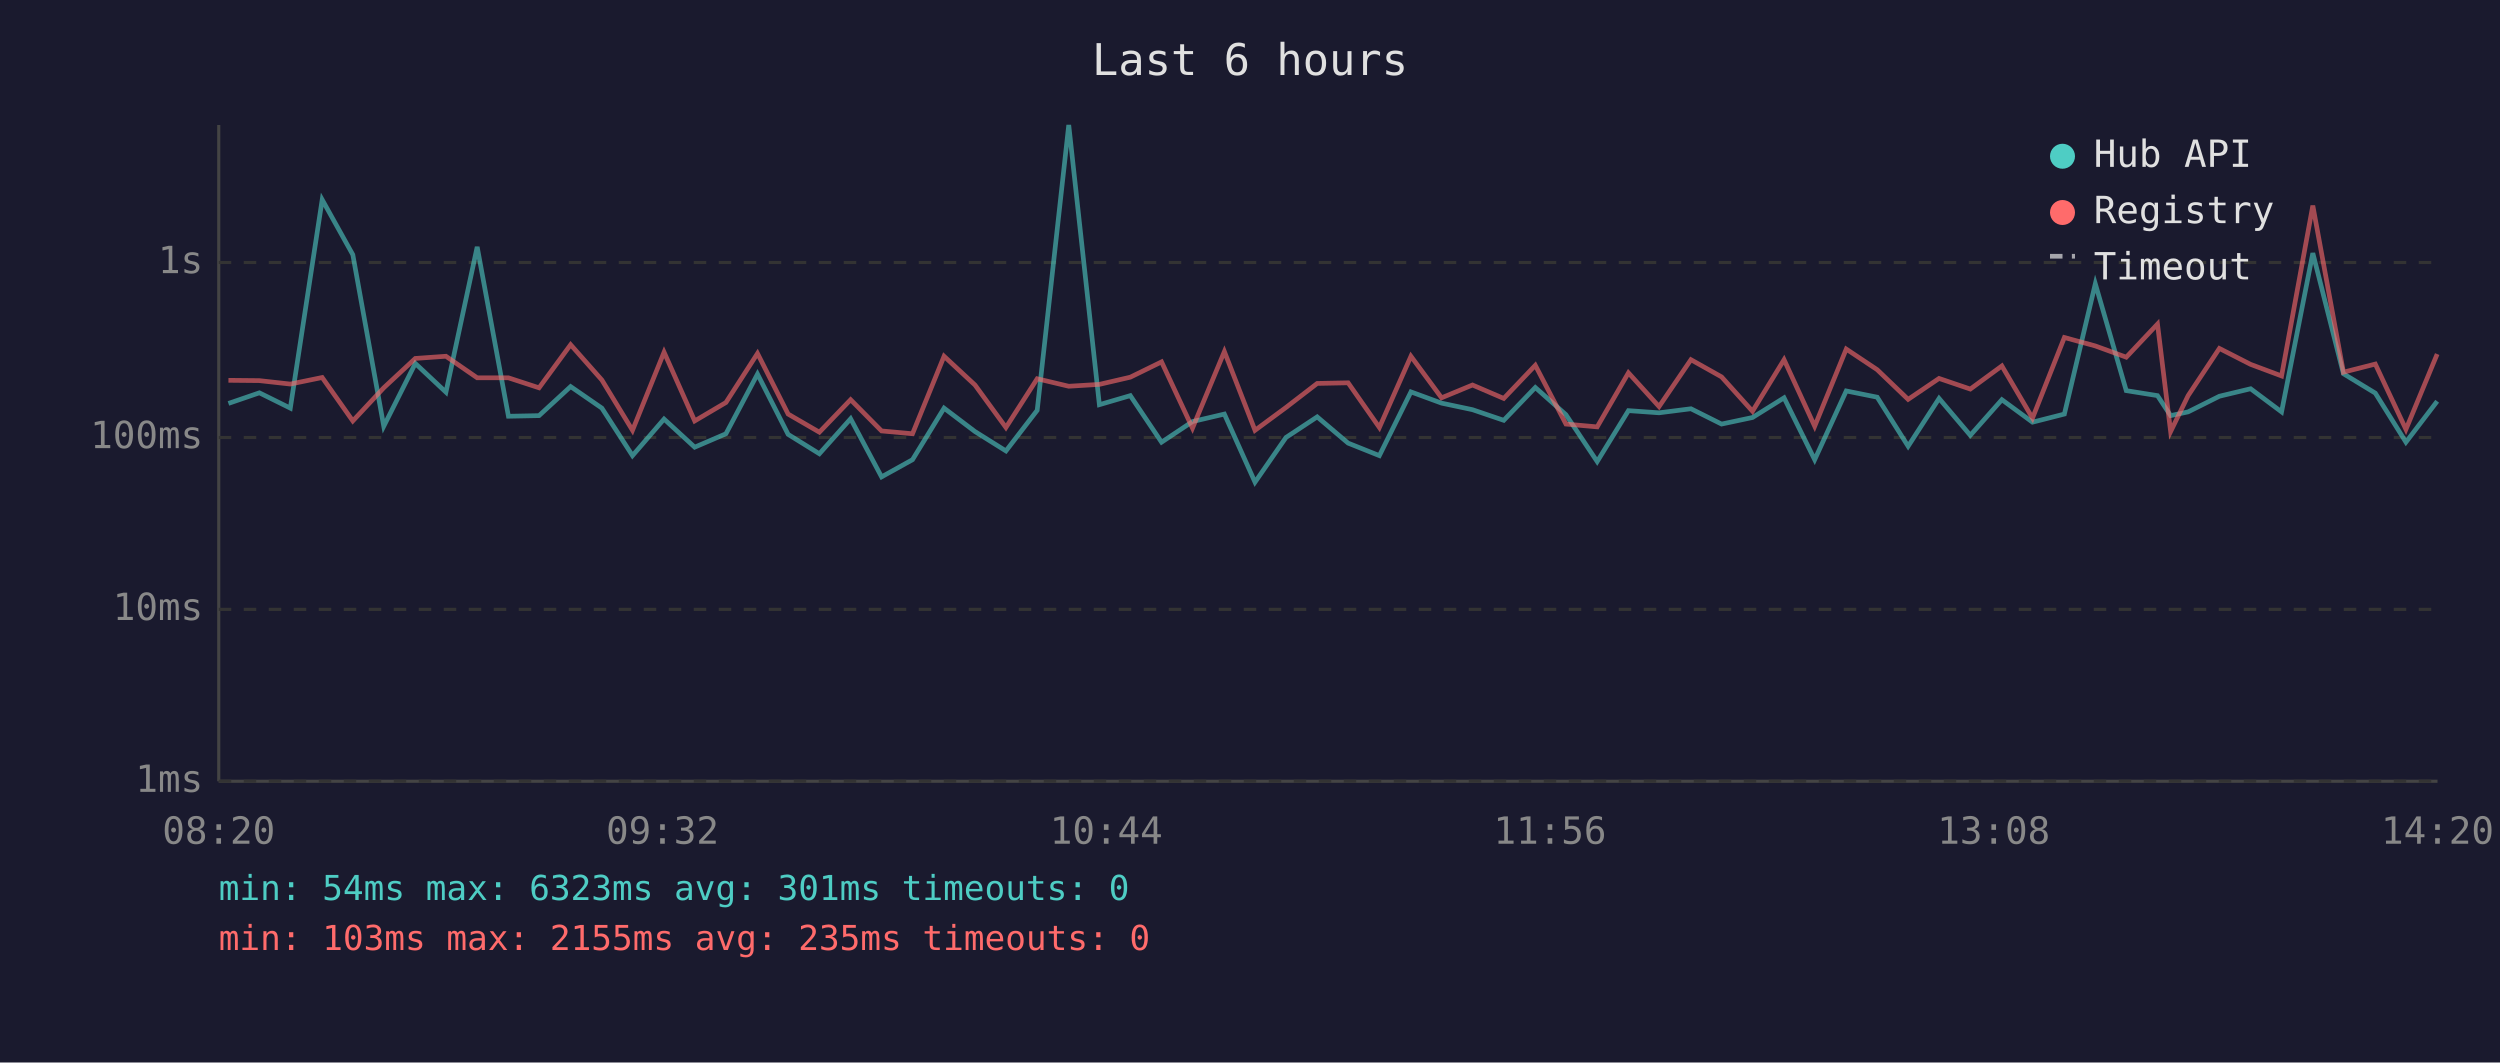
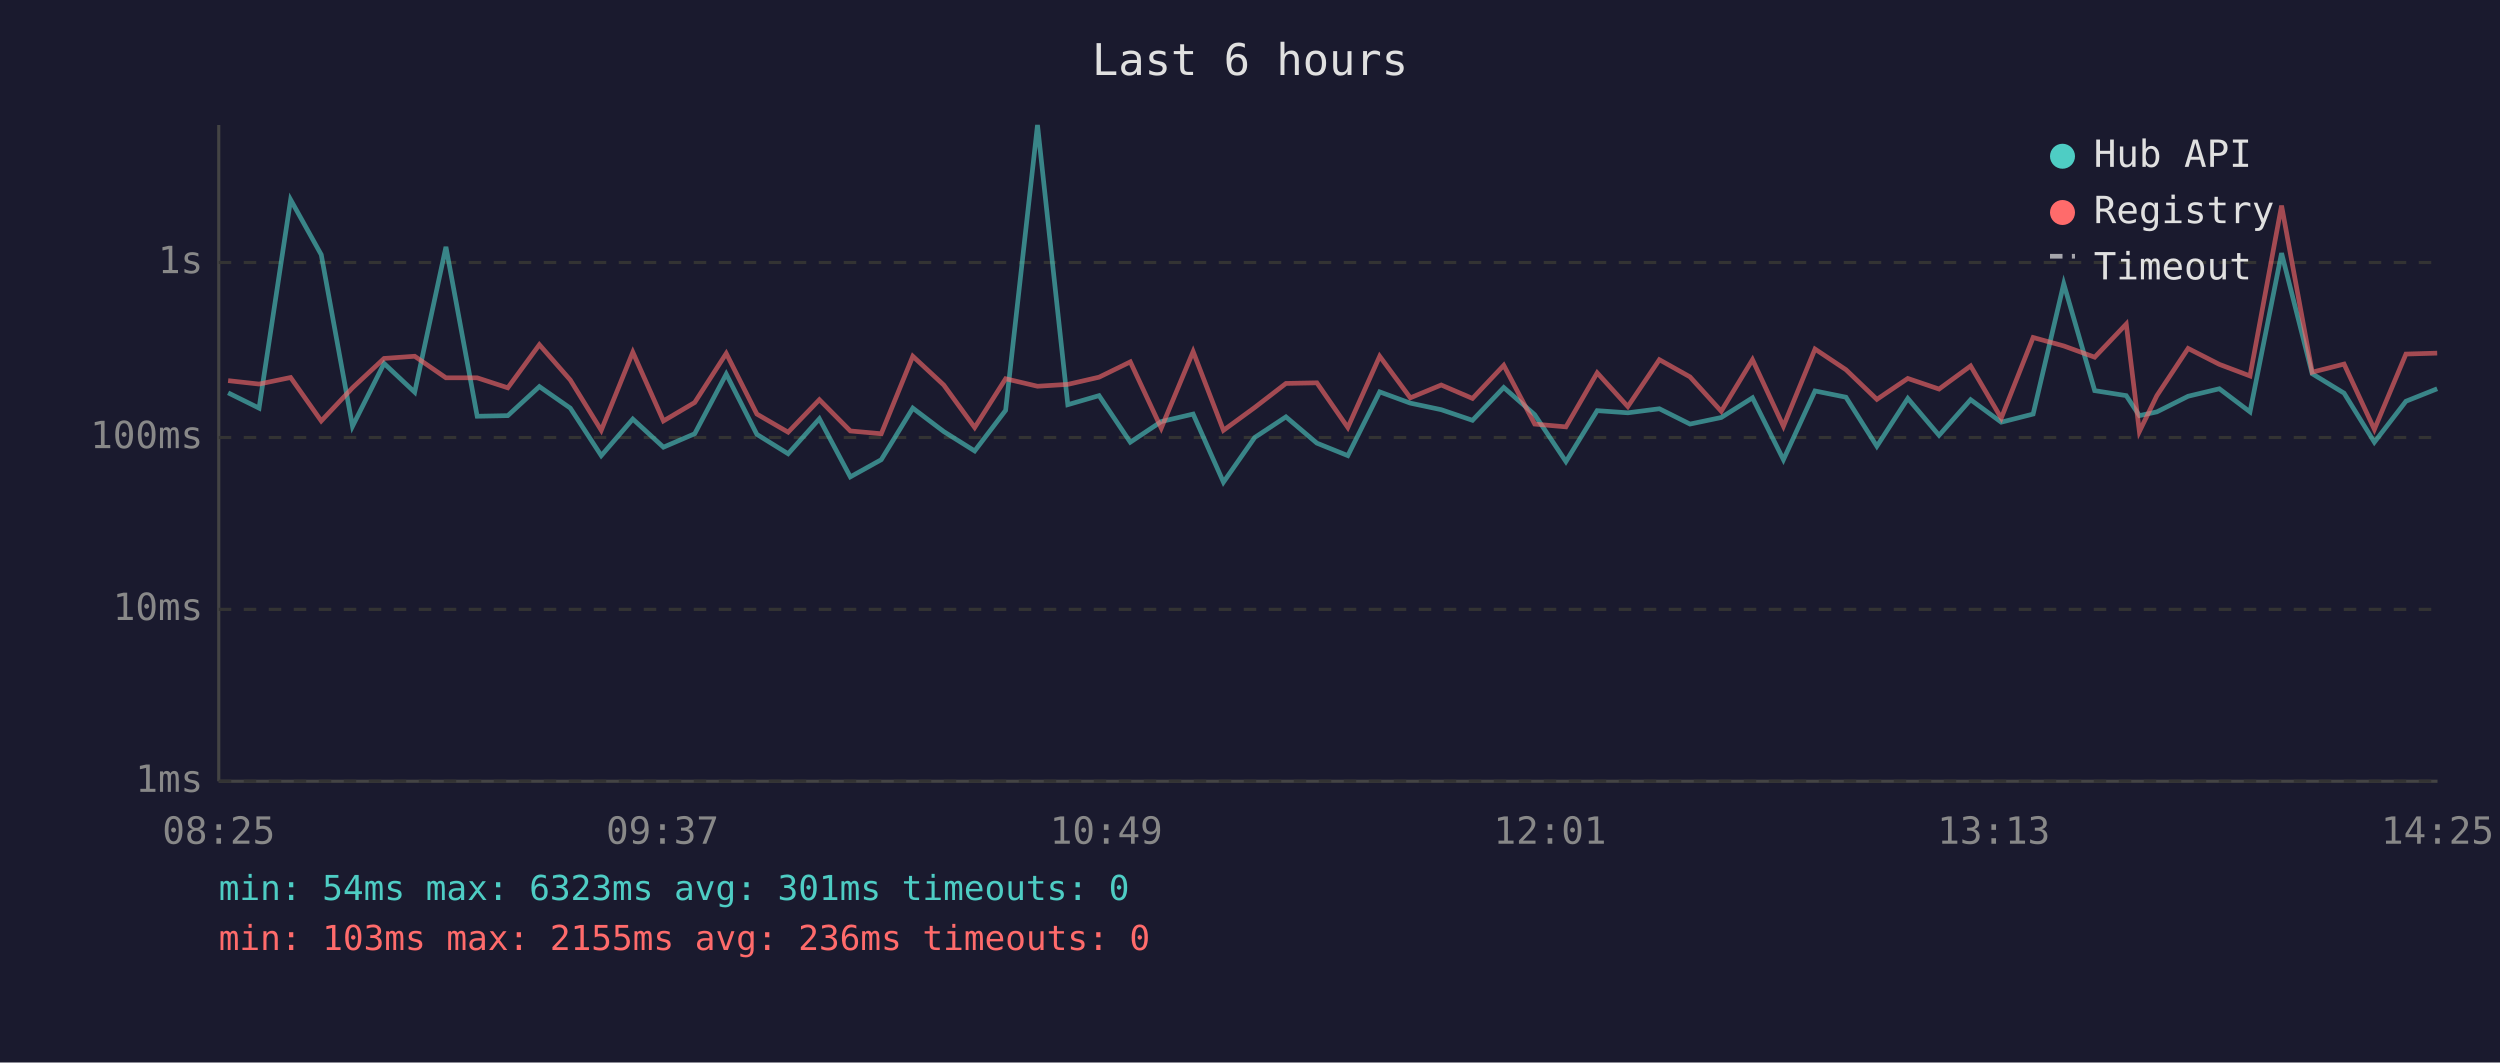
<svg xmlns="http://www.w3.org/2000/svg" viewBox="0 0 800 340" font-family="monospace" font-size="12">
  <rect width="800" height="340" fill="#1a1a2e" />
  <text x="400" y="24" fill="#e0e0e0" font-size="14" text-anchor="middle">Last 6 hours</text>
  <line x1="70" y1="40" x2="70" y2="250" stroke="#444" stroke-width="1" />
  <line x1="70" y1="250" x2="780" y2="250" stroke="#444" stroke-width="1" />
  <line x1="70" y1="250" x2="780" y2="250" stroke="#333" stroke-width="1" stroke-dasharray="4" />
  <text x="65" y="250" fill="#888" text-anchor="end" dominant-baseline="middle">1ms</text>
  <line x1="70" y1="195" x2="780" y2="195" stroke="#333" stroke-width="1" stroke-dasharray="4" />
  <text x="65" y="195" fill="#888" text-anchor="end" dominant-baseline="middle">10ms</text>
  <line x1="70" y1="140" x2="780" y2="140" stroke="#333" stroke-width="1" stroke-dasharray="4" />
  <text x="65" y="140" fill="#888" text-anchor="end" dominant-baseline="middle">100ms</text>
  <line x1="70" y1="84" x2="780" y2="84" stroke="#333" stroke-width="1" stroke-dasharray="4" />
  <text x="65" y="84" fill="#888" text-anchor="end" dominant-baseline="middle">1s</text>
-   <text x="70" y="270" fill="#888" text-anchor="middle">08:20</text>
-   <text x="212" y="270" fill="#888" text-anchor="middle">09:32</text>
-   <text x="354" y="270" fill="#888" text-anchor="middle">10:44</text>
-   <text x="496" y="270" fill="#888" text-anchor="middle">11:56</text>
-   <text x="638" y="270" fill="#888" text-anchor="middle">13:08</text>
-   <text x="780" y="270" fill="#888" text-anchor="middle">14:20</text>
-   <polyline points="73.1,129.1 83.0,125.7 92.9,130.6 103.1,63.9 112.9,81.5 122.8,136.4 132.9,116.3 142.7,125.5 152.7,79.0 162.7,133.2 172.5,133.0 182.6,123.7 192.6,130.6 202.4,145.8 212.5,134.1 222.3,143.1 232.3,138.8 242.4,119.7 252.2,139.0 262.2,145.2 272.2,134.0 282.1,152.6 292.0,147.1 302.1,130.6 312.0,138.1 321.9,144.3 331.9,131.3 342.0,40.0 351.8,129.5 361.7,126.6 371.7,141.5 381.6,134.9 391.8,132.5 401.6,154.3 411.5,140.0 421.5,133.4 431.4,141.8 441.4,145.8 451.5,125.4 461.3,129.0 471.2,131.1 481.2,134.5 491.3,124.0 501.1,132.7 511.1,147.7 521.1,131.4 530.9,132.1 541.1,130.8 550.9,135.7 560.8,133.6 570.9,127.3 580.7,147.1 590.8,125.1 600.7,127.1 610.6,142.8 620.5,127.5 630.5,139.3 640.6,127.9 650.4,135.1 660.6,132.5 670.5,90.8 680.4,125.0 690.4,126.6 694.6,133.0 700.2,131.8 710.2,126.8 720.2,124.4 730.1,131.8 740.1,81.0 749.9,119.6 760.1,125.8 769.9,141.5 779.9,128.4" fill="none" stroke="#4ecdc4" stroke-width="1.5" opacity="0.6" />
-   <polyline points="73.1,121.7 83.0,121.8 92.9,122.9 103.1,120.8 112.9,134.7 122.8,124.1 132.9,114.7 142.7,114.0 152.7,120.9 162.7,120.9 172.5,124.1 182.6,110.3 192.6,121.6 202.4,137.7 212.5,112.7 222.3,134.7 232.3,128.8 242.4,113.1 252.2,132.5 262.2,138.3 272.2,127.9 282.1,137.9 292.0,138.8 302.1,114.0 312.0,123.2 321.9,136.8 331.9,121.2 342.0,123.6 351.8,123.0 361.7,120.7 371.7,115.8 381.6,137.0 391.8,112.5 401.6,137.7 411.5,130.4 421.5,122.7 431.4,122.5 441.4,136.8 451.5,114.0 461.3,127.3 471.2,123.2 481.2,127.5 491.3,116.9 501.1,135.7 511.1,136.6 521.1,119.3 530.9,130.1 541.1,115.1 550.9,120.6 560.8,131.6 570.9,115.1 580.7,136.4 590.8,111.7 600.7,118.3 610.6,127.8 620.5,121.1 630.5,124.5 640.6,117.1 650.4,133.8 660.6,108.0 670.5,110.7 680.4,114.3 690.4,103.7 694.6,138.1 700.2,126.6 710.2,111.5 720.2,116.6 730.1,120.3 740.1,65.8 749.9,119.1 760.1,116.5 769.9,137.4 779.9,113.3" fill="none" stroke="#ff6b6b" stroke-width="1.5" opacity="0.6" />
+   <text x="70" y="270" fill="#888" text-anchor="middle">08:25</text>
+   <text x="212" y="270" fill="#888" text-anchor="middle">09:37</text>
+   <text x="354" y="270" fill="#888" text-anchor="middle">10:49</text>
+   <text x="496" y="270" fill="#888" text-anchor="middle">12:01</text>
+   <text x="638" y="270" fill="#888" text-anchor="middle">13:13</text>
+   <text x="780" y="270" fill="#888" text-anchor="middle">14:25</text>
+   <polyline points="73.0,125.7 82.9,130.6 93.0,63.9 102.8,81.5 112.8,136.4 122.9,116.3 132.7,125.5 142.7,79.0 152.7,133.2 162.5,133.0 172.6,123.7 182.5,130.6 192.4,145.8 202.5,134.1 212.3,143.1 222.3,138.8 232.4,119.7 242.2,139.0 252.2,145.2 262.2,134.0 272.1,152.6 282.0,147.1 292.1,130.6 302.0,138.1 311.9,144.3 321.8,131.3 332.0,40.0 341.7,129.5 351.7,126.6 361.7,141.5 371.6,134.9 381.8,132.5 391.5,154.3 401.5,140.0 411.5,133.4 421.4,141.8 431.3,145.8 441.5,125.4 451.3,129.0 461.2,131.1 471.2,134.5 481.2,124.0 491.1,132.7 501.1,147.7 511.1,131.4 520.9,132.1 531.0,130.8 540.8,135.7 550.8,133.6 560.8,127.3 570.7,147.1 580.8,125.1 590.7,127.1 600.6,142.8 610.5,127.5 620.5,139.3 630.6,127.9 640.4,135.1 650.6,132.5 660.4,90.8 670.3,125.0 680.4,126.6 684.6,133.0 690.2,131.8 700.2,126.8 710.2,124.4 720.0,131.8 730.1,81.0 739.9,119.6 750.1,125.8 759.8,141.5 769.9,128.4 779.9,124.4" fill="none" stroke="#4ecdc4" stroke-width="1.5" opacity="0.6" />
+   <polyline points="73.0,121.8 82.9,122.9 93.0,120.8 102.8,134.7 112.8,124.1 122.9,114.7 132.7,114.0 142.7,120.9 152.7,120.9 162.5,124.1 172.6,110.3 182.5,121.6 192.4,137.7 202.5,112.7 212.3,134.7 222.3,128.8 232.4,113.1 242.2,132.5 252.2,138.3 262.2,127.9 272.1,137.9 282.0,138.8 292.1,114.0 302.0,123.2 311.9,136.8 321.8,121.2 332.0,123.6 341.7,123.0 351.7,120.7 361.7,115.8 371.6,137.0 381.8,112.5 391.5,137.7 401.5,130.4 411.5,122.7 421.4,122.5 431.3,136.8 441.5,114.0 451.3,127.3 461.2,123.2 471.2,127.5 481.2,116.9 491.1,135.7 501.1,136.6 511.1,119.3 520.9,130.1 531.0,115.1 540.8,120.6 550.8,131.6 560.8,115.1 570.7,136.4 580.8,111.7 590.7,118.3 600.6,127.8 610.5,121.1 620.5,124.5 630.6,117.1 640.4,133.8 650.6,108.0 660.4,110.7 670.3,114.3 680.4,103.7 684.6,138.1 690.2,126.6 700.2,111.5 710.2,116.6 720.0,120.3 730.1,65.8 739.9,119.1 750.1,116.5 759.8,137.4 769.9,113.3 779.9,113.0" fill="none" stroke="#ff6b6b" stroke-width="1.5" opacity="0.6" />
  <circle cx="660" cy="50" r="4" fill="#4ecdc4" />
  <text x="670" y="50" fill="#e0e0e0" dominant-baseline="middle">Hub API</text>
  <circle cx="660" cy="68" r="4" fill="#ff6b6b" />
  <text x="670" y="68" fill="#e0e0e0" dominant-baseline="middle">Registry</text>
  <line x1="656" y1="82" x2="664" y2="82" stroke="#e0e0e0" stroke-width="1.5" stroke-dasharray="4,3" opacity="0.7" />
  <text x="670" y="86" fill="#e0e0e0" dominant-baseline="middle">Timeout</text>
  <text x="70" y="288" fill="#4ecdc4" font-size="11">min: 54ms  max: 6323ms  avg: 301ms  timeouts: 0</text>
-   <text x="70" y="304" fill="#ff6b6b" font-size="11">min: 103ms  max: 2155ms  avg: 235ms  timeouts: 0</text>
+   <text x="70" y="304" fill="#ff6b6b" font-size="11">min: 103ms  max: 2155ms  avg: 236ms  timeouts: 0</text>
</svg>
